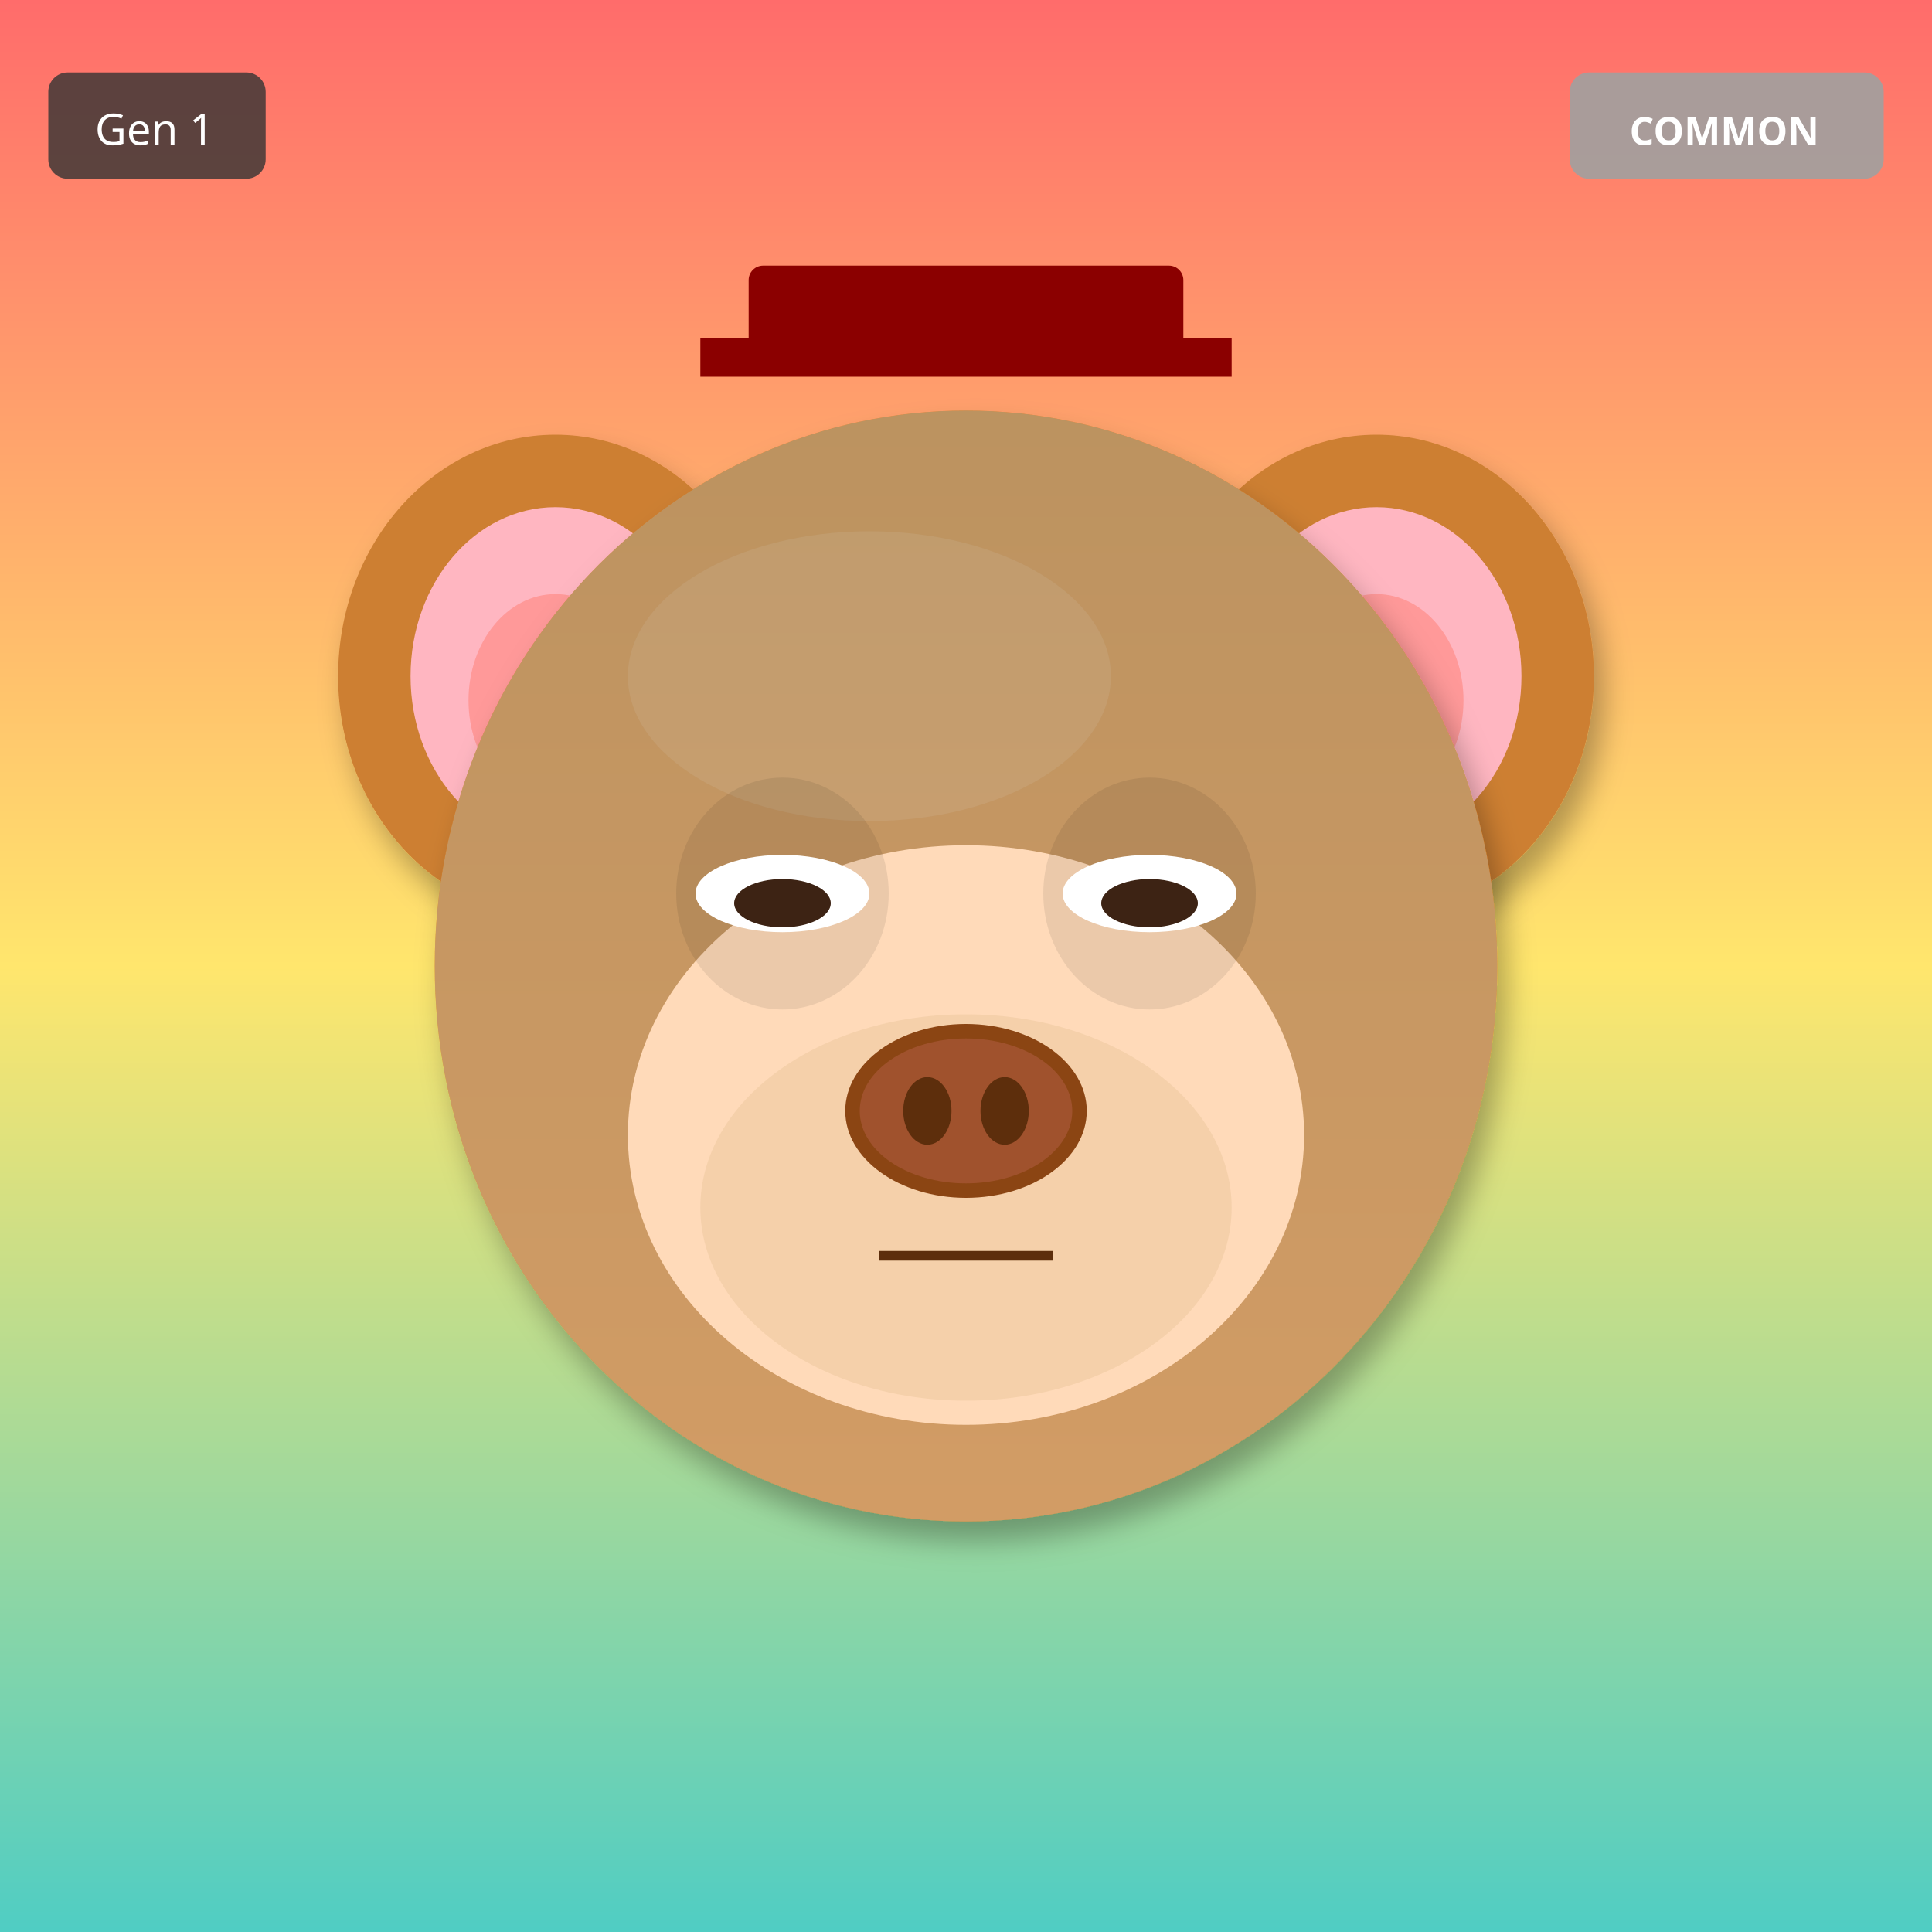
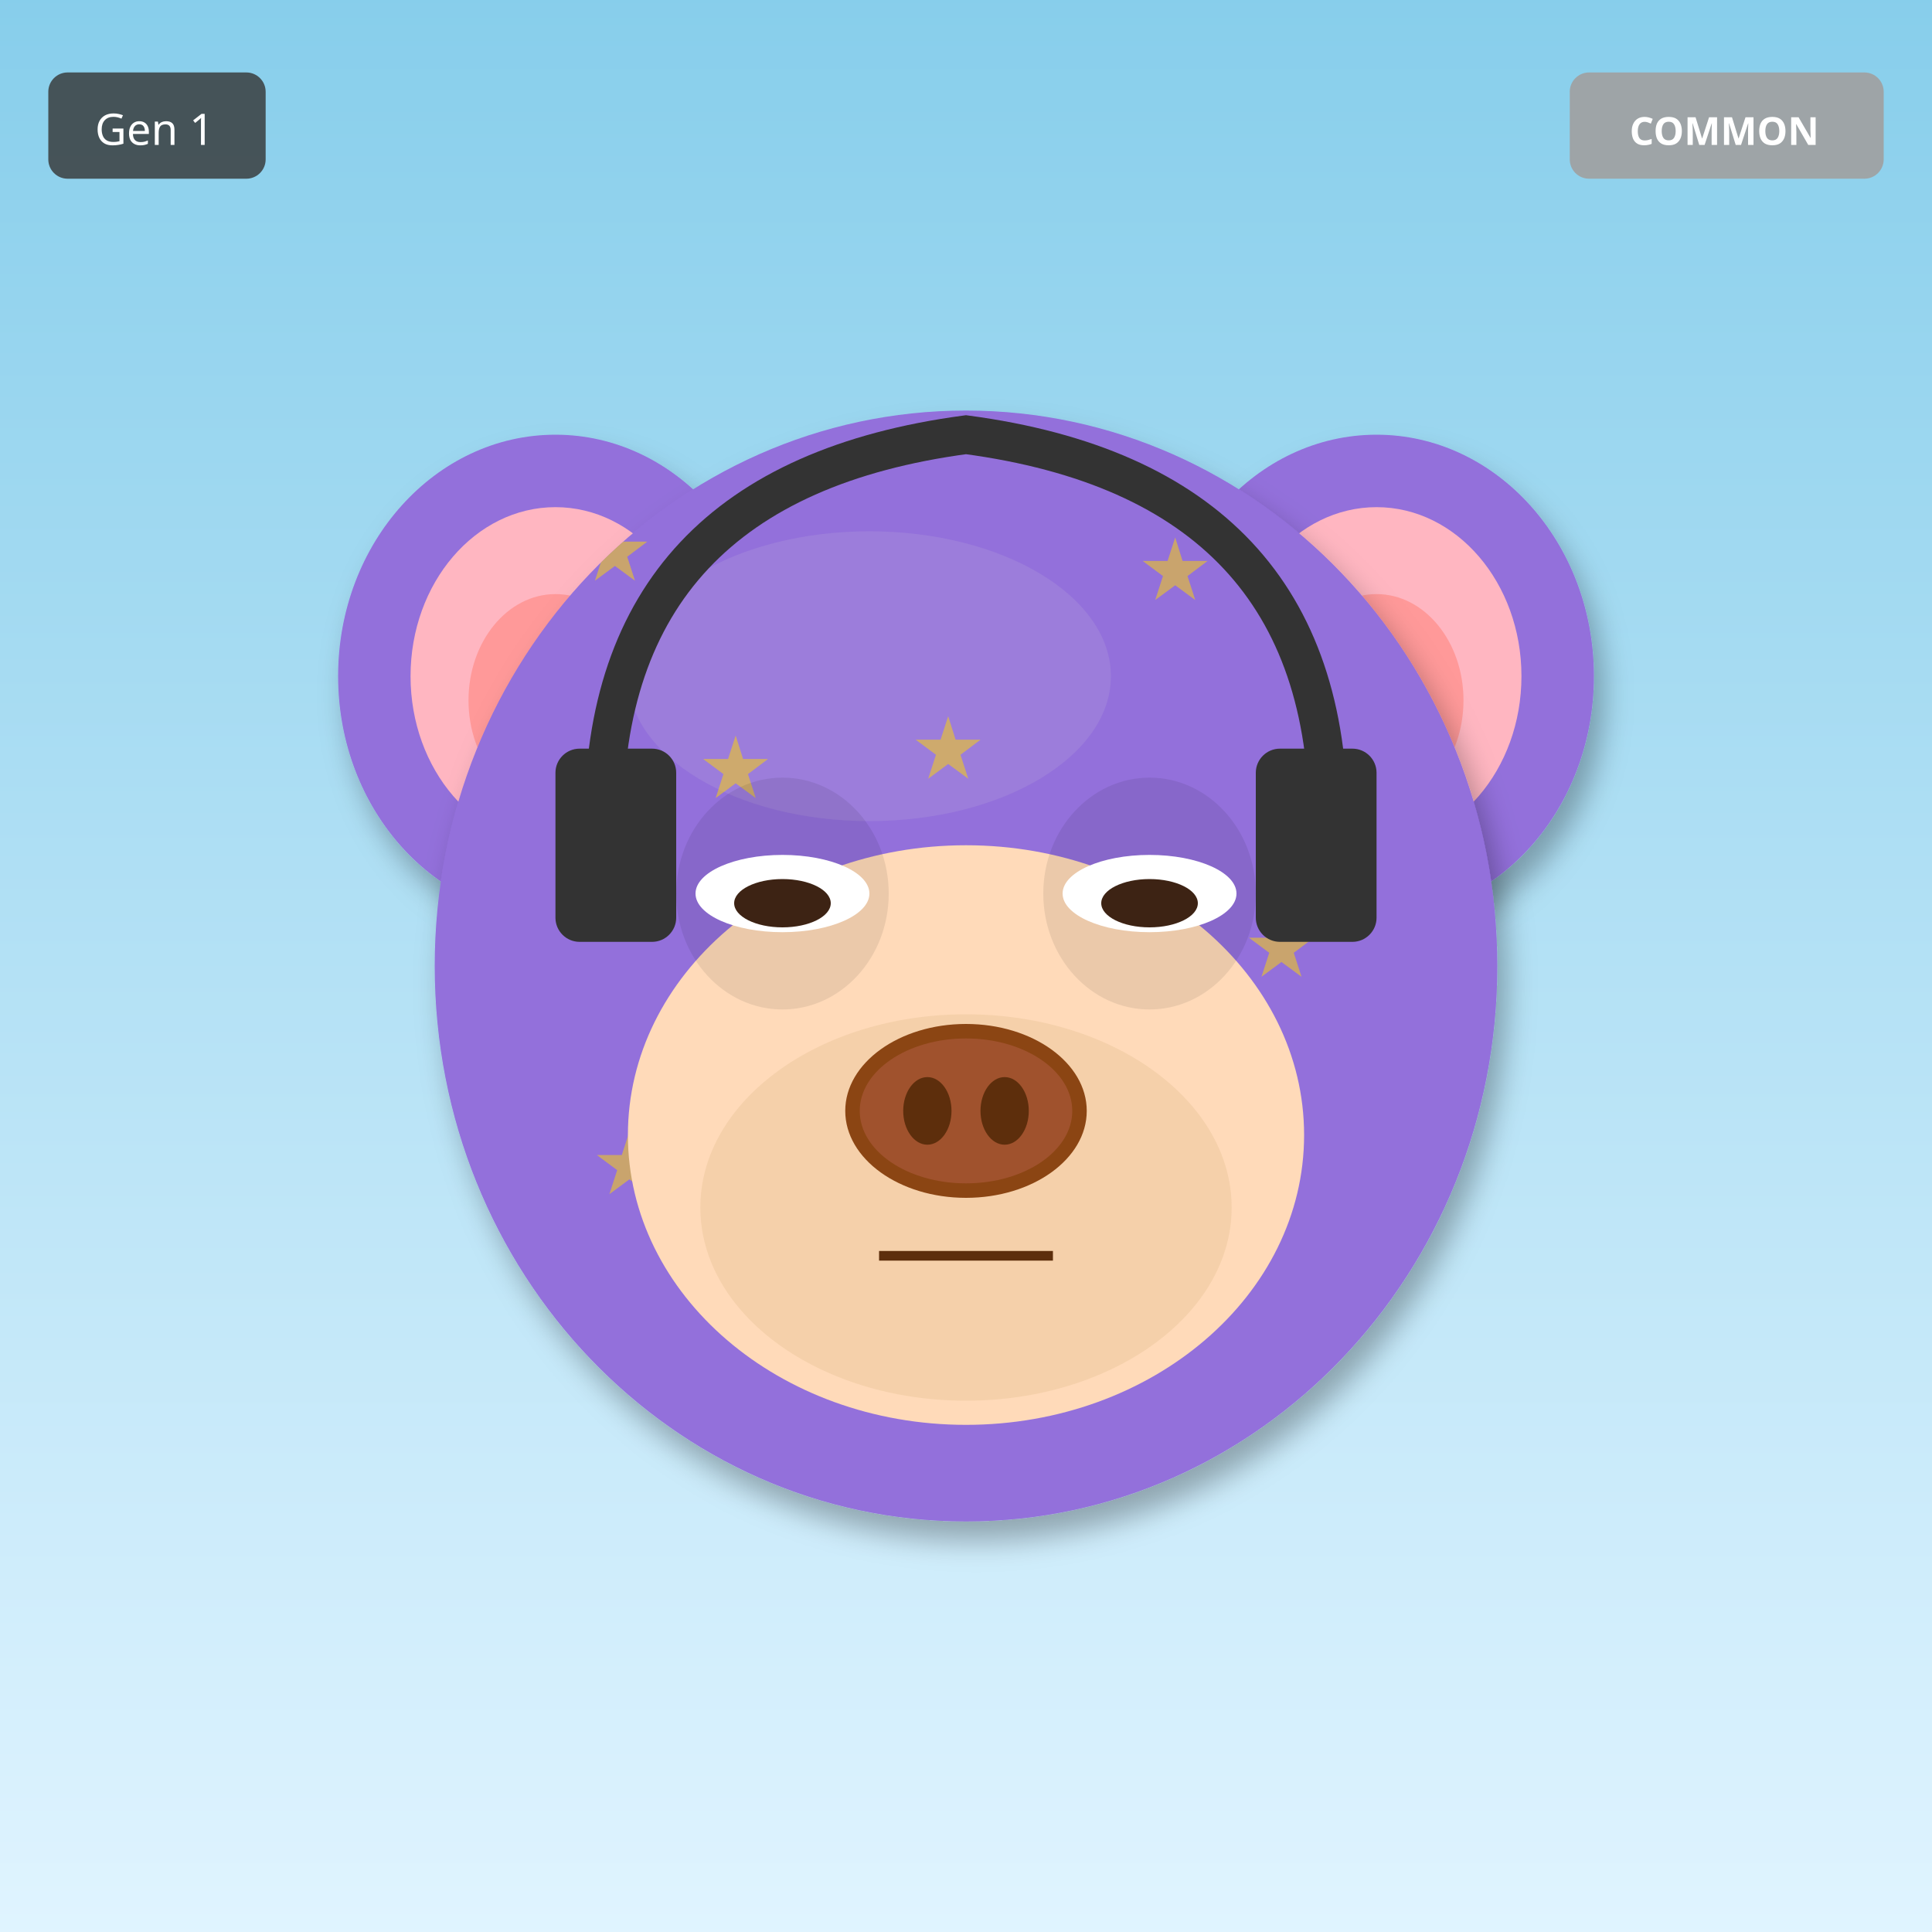
<svg xmlns="http://www.w3.org/2000/svg" width="400" height="400" viewBox="0 0 400 400">
  <defs>
    <filter id="shadow" x="-20%" y="-20%" width="140%" height="140%">
      <feDropShadow dx="2" dy="4" stdDeviation="3" flood-opacity="0.3" />
    </filter>
    <filter id="glow" x="-50%" y="-50%" width="200%" height="200%">
      <feGaussianBlur stdDeviation="8" result="blur" />
      <feMerge>
        <feMergeNode in="blur" />
        <feMergeNode in="SourceGraphic" />
      </feMerge>
    </filter>
    <linearGradient id="rainbow-body" x1="0%" y1="0%" x2="100%" y2="100%">
      <stop offset="0%" stop-color="#FF6B6B" />
      <stop offset="25%" stop-color="#FFE66D" />
      <stop offset="50%" stop-color="#4ECDC4" />
      <stop offset="75%" stop-color="#45B7D1" />
      <stop offset="100%" stop-color="#DDA0DD" />
    </linearGradient>
    <radialGradient id="galaxy-body" cx="30%" cy="30%">
      <stop offset="0%" stop-color="#E6E6FA" />
      <stop offset="50%" stop-color="#9370DB" />
      <stop offset="100%" stop-color="#1A0033" />
    </radialGradient>
    <linearGradient id="holo-body" x1="0%" y1="0%" x2="100%" y2="100%">
      <stop offset="0%" stop-color="#FF00FF" />
      <stop offset="50%" stop-color="#00FFFF" />
      <stop offset="100%" stop-color="#FFFF00" />
    </linearGradient>
    <linearGradient id="sky-gradient" x1="0%" y1="0%" x2="0%" y2="100%">
      <stop offset="0%" stop-color="#87CEEB" />
      <stop offset="100%" stop-color="#E0F4FF" />
    </linearGradient>
    <linearGradient id="grass-gradient" x1="0%" y1="0%" x2="0%" y2="100%">
      <stop offset="0%" stop-color="#90EE90" />
      <stop offset="100%" stop-color="#228B22" />
    </linearGradient>
    <linearGradient id="sunset-gradient" x1="0%" y1="0%" x2="0%" y2="100%">
      <stop offset="0%" stop-color="#FF6B6B" />
      <stop offset="50%" stop-color="#FFE66D" />
      <stop offset="100%" stop-color="#4ECDC4" />
    </linearGradient>
    <linearGradient id="aurora-gradient" x1="0%" y1="0%" x2="100%" y2="100%">
      <stop offset="0%" stop-color="#0D1B2A" />
      <stop offset="30%" stop-color="#00FF7F" />
      <stop offset="70%" stop-color="#FF00FF" />
      <stop offset="100%" stop-color="#0D1B2A" />
    </linearGradient>
    <radialGradient id="multiverse-gradient" cx="50%" cy="50%">
      <stop offset="0%" stop-color="#FFD700" />
      <stop offset="40%" stop-color="#FF00FF" />
      <stop offset="70%" stop-color="#00FFFF" />
      <stop offset="100%" stop-color="#000" />
    </radialGradient>
    <linearGradient id="rift-gradient" x1="0%" y1="0%" x2="100%" y2="100%">
      <stop offset="0%" stop-color="#000" />
      <stop offset="30%" stop-color="#9400D3" />
      <stop offset="50%" stop-color="#00FFFF" />
      <stop offset="70%" stop-color="#9400D3" />
      <stop offset="100%" stop-color="#000" />
    </linearGradient>
    <linearGradient id="heaven-gradient" x1="0%" y1="0%" x2="0%" y2="100%">
      <stop offset="0%" stop-color="#FFF" />
      <stop offset="50%" stop-color="#FFD700" stop-opacity="0.3" />
      <stop offset="100%" stop-color="#F0F8FF" />
    </linearGradient>
    <clipPath id="head-clip">
      <ellipse cx="200" cy="200" rx="110" ry="115" />
    </clipPath>
  </defs>
-   <rect width="400" height="400" fill="url(#sunset-gradient)" />
-   <ellipse cx="115" cy="140" rx="45" ry="50" fill="#CD7F32" filter="url(#shadow)" />
+   <rect width="400" height="400" fill="url(#sky-gradient)" />
+   <ellipse cx="115" cy="140" rx="45" ry="50" fill="#9370DB" filter="url(#shadow)" />
  <ellipse cx="115" cy="140" rx="30" ry="35" fill="#FFB6C1" />
  <ellipse cx="115" cy="145" rx="18" ry="22" fill="#FF9999" />
-   <ellipse cx="285" cy="140" rx="45" ry="50" fill="#CD7F32" filter="url(#shadow)" />
+   <ellipse cx="285" cy="140" rx="45" ry="50" fill="#9370DB" filter="url(#shadow)" />
  <ellipse cx="285" cy="140" rx="30" ry="35" fill="#FFB6C1" />
  <ellipse cx="285" cy="145" rx="18" ry="22" fill="#FF9999" />
-   <ellipse cx="200" cy="200" rx="110" ry="115" fill="#CD7F32" filter="url(#shadow)" />
-   <ellipse cx="180" cy="140" rx="50" ry="30" fill="#DAA06D" opacity="0.3" />
+   <ellipse cx="200" cy="200" rx="110" ry="115" fill="#9370DB" filter="url(#shadow)" />
+   <ellipse cx="180" cy="140" rx="50" ry="30" fill="#B19CD9" opacity="0.3" />
  <g clip-path="url(#head-clip)">
-     <ellipse cx="200" cy="200" rx="110" ry="115" fill="url(#sky-gradient)" opacity="0.25" />
+     <text x="120" y="120" font-size="18" fill="#FFD700" opacity="0.5">★</text>
+     <text x="189" y="161" font-size="18" fill="#FFD700" opacity="0.5">★</text>
+     <text x="258" y="202" font-size="18" fill="#FFD700" opacity="0.5">★</text>
+     <text x="167" y="243" font-size="18" fill="#FFD700" opacity="0.5">★</text>
+     <text x="236" y="124" font-size="18" fill="#FFD700" opacity="0.5">★</text>
+     <text x="145" y="165" font-size="18" fill="#FFD700" opacity="0.5">★</text>
+     <text x="214" y="206" font-size="18" fill="#FFD700" opacity="0.5">★</text>
+     <text x="123" y="247" font-size="18" fill="#FFD700" opacity="0.5">★</text>
  </g>
  <ellipse cx="200" cy="235" rx="70" ry="60" fill="#FFDAB9" />
  <ellipse cx="200" cy="250" rx="55" ry="40" fill="#DEB887" opacity="0.3" />
  <ellipse cx="162" cy="185" rx="22" ry="24" fill="#000" opacity="0.08" />
  <ellipse cx="238" cy="185" rx="22" ry="24" fill="#000" opacity="0.08" />
  <ellipse cx="162" cy="185" rx="18" ry="8" fill="white" />
  <ellipse cx="162" cy="187" rx="10" ry="5" fill="#3D2314" />
  <ellipse cx="238" cy="185" rx="18" ry="8" fill="white" />
  <ellipse cx="238" cy="187" rx="10" ry="5" fill="#3D2314" />
  <g>
    <ellipse cx="200" cy="230" rx="25" ry="18" fill="#8B4513" />
    <ellipse cx="200" cy="230" rx="22" ry="15" fill="#A0522D" />
    <ellipse cx="192" cy="230" rx="5" ry="7" fill="#5D2E0C" />
    <ellipse cx="208" cy="230" rx="5" ry="7" fill="#5D2E0C" />
  </g>
  <line x1="182" y1="260" x2="218" y2="260" stroke="#5D2E0C" stroke-width="2" />
-   <rect x="155" y="55" width="90" height="18" rx="3" fill="#8B0000" />
-   <rect x="145" y="70" width="110" height="8" fill="#8B0000" />
+   <path d="M125 170 Q125 100 200 90 Q275 100 275 170" stroke="#333" stroke-width="8" fill="none" />
+   <rect x="115" y="155" width="25" height="40" rx="5" fill="#333" />
+   <rect x="260" y="155" width="25" height="40" rx="5" fill="#333" />
  <g transform="translate(325, 15)">
    <rect width="65" height="22" rx="4" fill="#A0A0A0" opacity="0.9" />
    <text x="32" y="15" font-size="8" fill="#FFF" text-anchor="middle" font-family="sans-serif" font-weight="bold">COMMON</text>
  </g>
  <g transform="translate(10, 15)">
    <rect width="45" height="22" rx="4" fill="#333" opacity="0.8" />
    <text x="22" y="15" font-size="9" fill="#FFF" text-anchor="middle" font-family="sans-serif">Gen 1</text>
  </g>
</svg>
